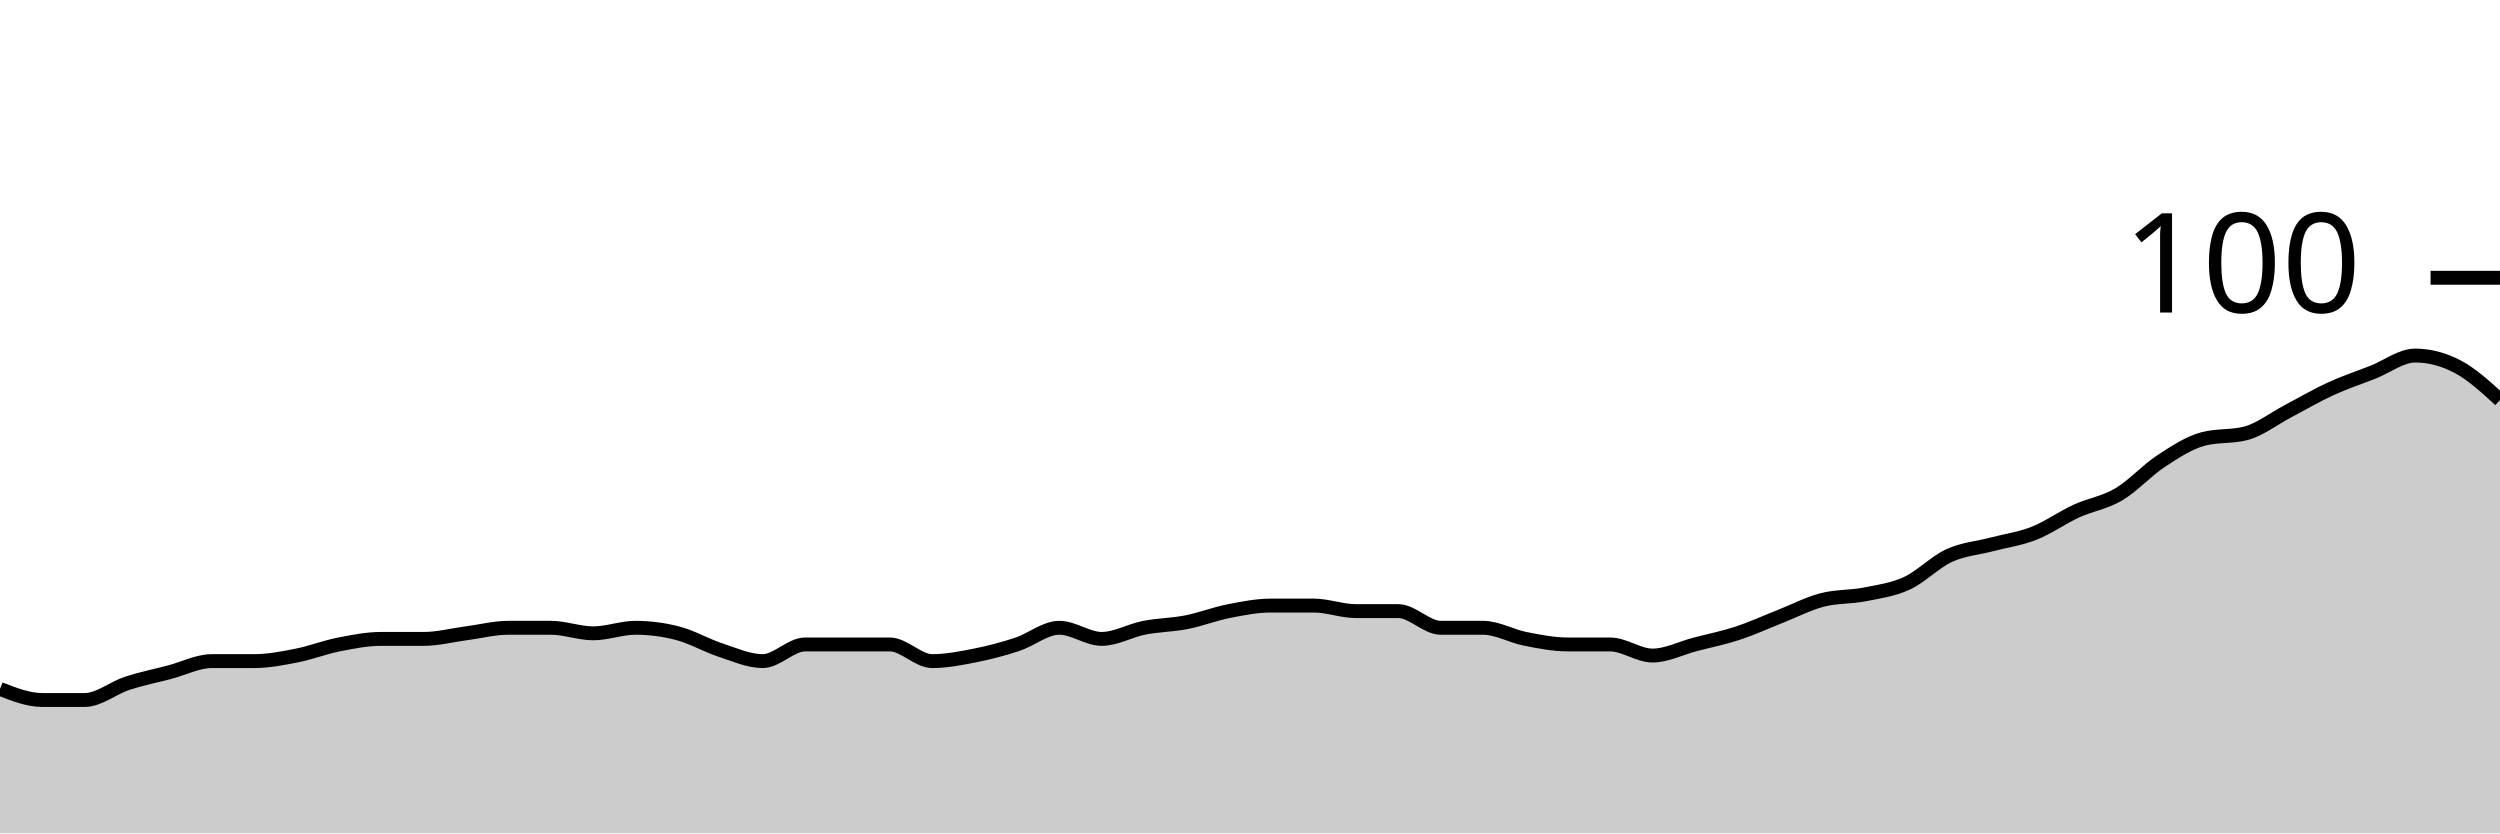
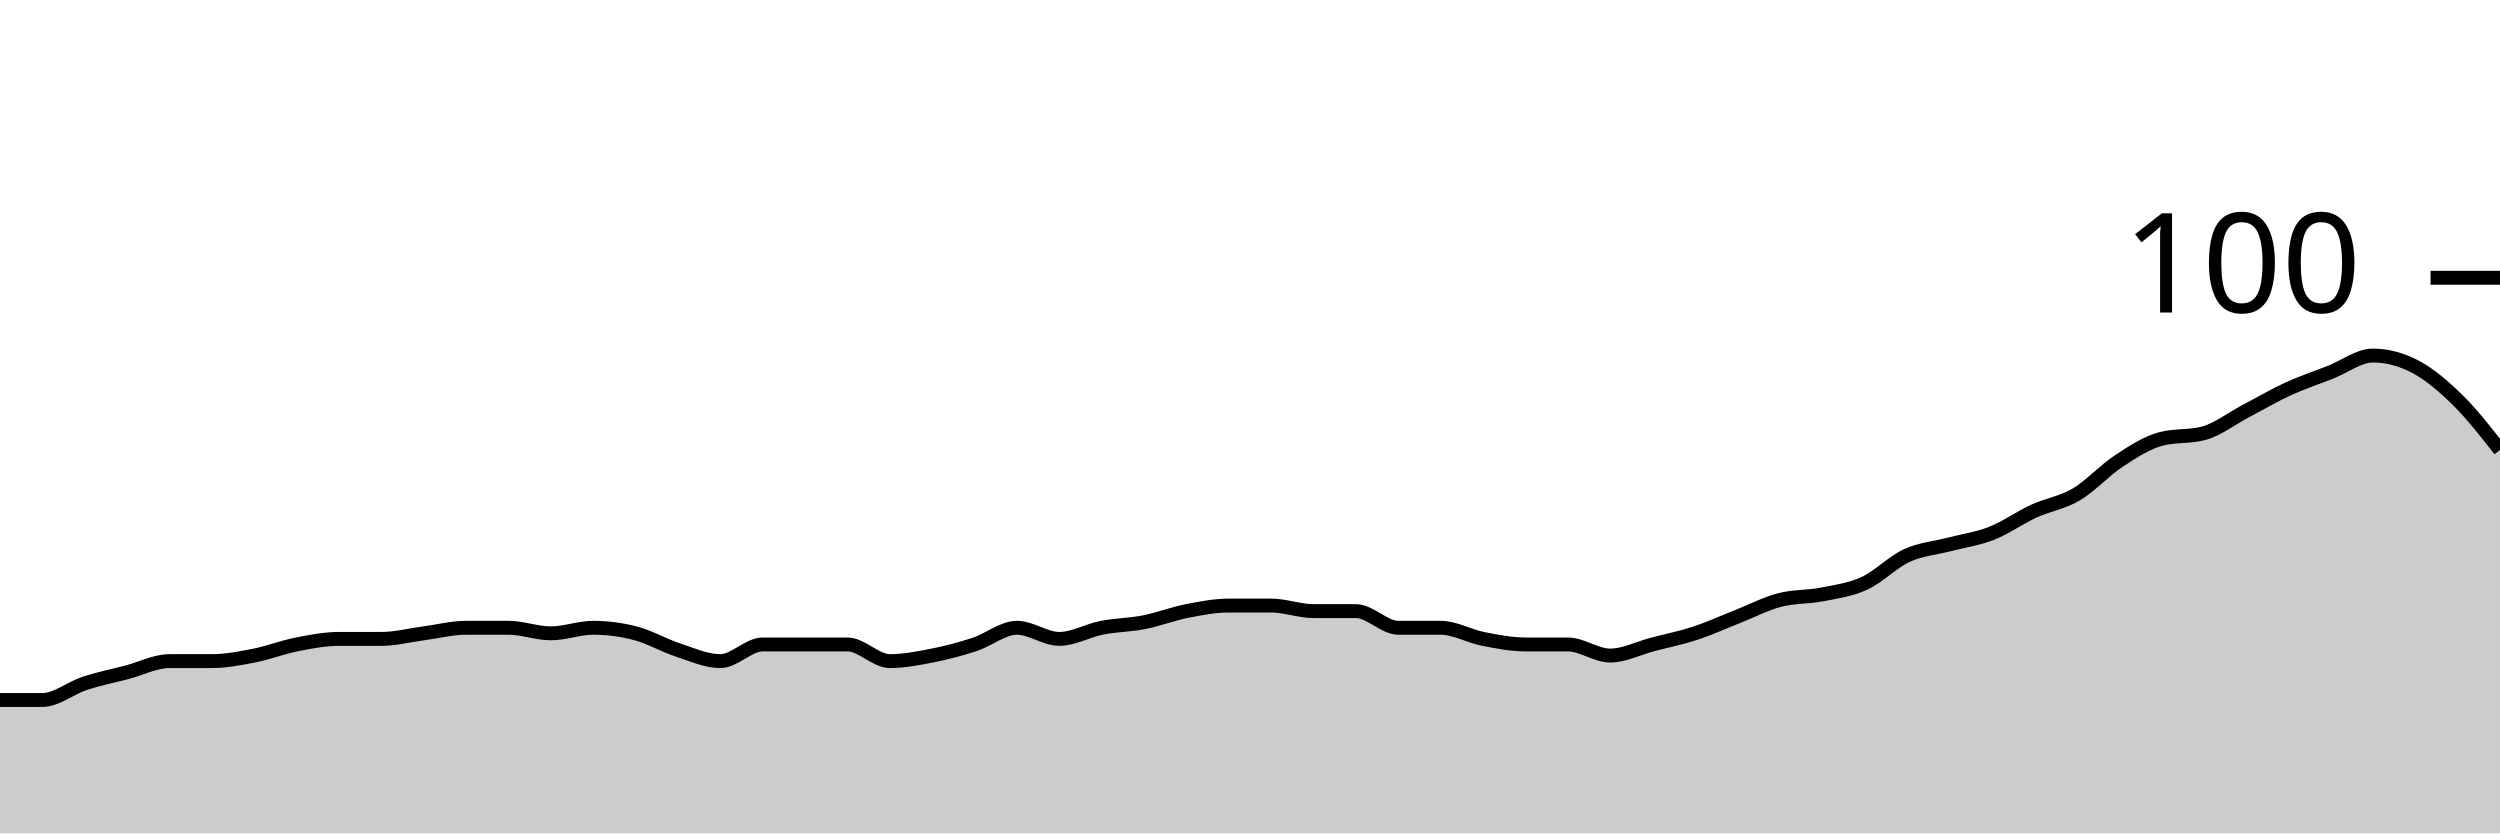
<svg xmlns="http://www.w3.org/2000/svg" viewBox="0 0 180 60">
  <g transform="translate(0,20)">
-     <path class="area" fill="rgba(0, 0, 0, 0.2)" d="M0,29.6C1.017,30,2.034,30.4,3.051,30.4C4.068,30.4,5.085,30.4,6.102,30.4C7.119,30.4,8.136,29.533,9.153,29.2C10.169,28.867,11.186,28.667,12.203,28.4C13.22,28.133,14.237,27.6,15.254,27.6C16.271,27.6,17.288,27.6,18.305,27.6C19.322,27.6,20.339,27.4,21.356,27.2C22.373,27,23.39,26.6,24.407,26.4C25.424,26.2,26.441,26,27.458,26C28.475,26,29.492,26,30.508,26C31.525,26,32.542,25.733,33.559,25.6C34.576,25.467,35.593,25.2,36.61,25.2C37.627,25.2,38.644,25.2,39.661,25.2C40.678,25.2,41.695,25.6,42.712,25.6C43.729,25.6,44.746,25.2,45.763,25.2C46.78,25.2,47.797,25.333,48.814,25.6C49.831,25.867,50.847,26.467,51.864,26.8C52.881,27.133,53.898,27.6,54.915,27.6C55.932,27.6,56.949,26.4,57.966,26.4C58.983,26.4,60,26.4,61.017,26.4C62.034,26.4,63.051,26.4,64.068,26.4C65.085,26.4,66.102,27.6,67.119,27.6C68.136,27.6,69.153,27.4,70.169,27.2C71.186,27,72.203,26.733,73.22,26.4C74.237,26.067,75.254,25.2,76.271,25.2C77.288,25.2,78.305,26,79.322,26C80.339,26,81.356,25.4,82.373,25.2C83.39,25,84.407,25,85.424,24.8C86.441,24.6,87.458,24.2,88.475,24C89.492,23.8,90.508,23.6,91.525,23.6C92.542,23.6,93.559,23.6,94.576,23.6C95.593,23.6,96.61,24,97.627,24C98.644,24,99.661,24,100.678,24C101.695,24,102.712,25.2,103.729,25.2C104.746,25.2,105.763,25.2,106.78,25.2C107.797,25.2,108.814,25.8,109.831,26C110.847,26.2,111.864,26.4,112.881,26.4C113.898,26.4,114.915,26.4,115.932,26.4C116.949,26.4,117.966,27.2,118.983,27.2C120,27.2,121.017,26.667,122.034,26.4C123.051,26.133,124.068,25.933,125.085,25.6C126.102,25.267,127.119,24.8,128.136,24.4C129.153,24,130.169,23.467,131.186,23.2C132.203,22.933,133.22,23,134.237,22.8C135.254,22.6,136.271,22.467,137.288,22C138.305,21.533,139.322,20.467,140.339,20C141.356,19.533,142.373,19.467,143.39,19.2C144.407,18.933,145.424,18.8,146.441,18.4C147.458,18,148.475,17.267,149.492,16.8C150.508,16.333,151.525,16.2,152.542,15.6C153.559,15,154.576,13.867,155.593,13.2C156.61,12.533,157.627,11.867,158.644,11.6C159.661,11.333,160.678,11.467,161.695,11.2C162.712,10.933,163.729,10.133,164.746,9.6C165.763,9.067,166.78,8.467,167.797,8C168.814,7.533,169.831,7.2,170.847,6.8C171.864,6.4,172.881,5.6,173.898,5.6C174.915,5.6,175.932,5.867,176.949,6.4C177.966,6.933,178.983,7.867,180,8.8L180,40C178.983,40,177.966,40,176.949,40C175.932,40,174.915,40,173.898,40C172.881,40,171.864,40,170.847,40C169.831,40,168.814,40,167.797,40C166.78,40,165.763,40,164.746,40C163.729,40,162.712,40,161.695,40C160.678,40,159.661,40,158.644,40C157.627,40,156.61,40,155.593,40C154.576,40,153.559,40,152.542,40C151.525,40,150.508,40,149.492,40C148.475,40,147.458,40,146.441,40C145.424,40,144.407,40,143.39,40C142.373,40,141.356,40,140.339,40C139.322,40,138.305,40,137.288,40C136.271,40,135.254,40,134.237,40C133.22,40,132.203,40,131.186,40C130.169,40,129.153,40,128.136,40C127.119,40,126.102,40,125.085,40C124.068,40,123.051,40,122.034,40C121.017,40,120,40,118.983,40C117.966,40,116.949,40,115.932,40C114.915,40,113.898,40,112.881,40C111.864,40,110.847,40,109.831,40C108.814,40,107.797,40,106.78,40C105.763,40,104.746,40,103.729,40C102.712,40,101.695,40,100.678,40C99.661,40,98.644,40,97.627,40C96.61,40,95.593,40,94.576,40C93.559,40,92.542,40,91.525,40C90.508,40,89.492,40,88.475,40C87.458,40,86.441,40,85.424,40C84.407,40,83.39,40,82.373,40C81.356,40,80.339,40,79.322,40C78.305,40,77.288,40,76.271,40C75.254,40,74.237,40,73.22,40C72.203,40,71.186,40,70.169,40C69.153,40,68.136,40,67.119,40C66.102,40,65.085,40,64.068,40C63.051,40,62.034,40,61.017,40C60,40,58.983,40,57.966,40C56.949,40,55.932,40,54.915,40C53.898,40,52.881,40,51.864,40C50.847,40,49.831,40,48.814,40C47.797,40,46.78,40,45.763,40C44.746,40,43.729,40,42.712,40C41.695,40,40.678,40,39.661,40C38.644,40,37.627,40,36.61,40C35.593,40,34.576,40,33.559,40C32.542,40,31.525,40,30.508,40C29.492,40,28.475,40,27.458,40C26.441,40,25.424,40,24.407,40C23.39,40,22.373,40,21.356,40C20.339,40,19.322,40,18.305,40C17.288,40,16.271,40,15.254,40C14.237,40,13.22,40,12.203,40C11.186,40,10.169,40,9.153,40C8.136,40,7.119,40,6.102,40C5.085,40,4.068,40,3.051,40C2.034,40,1.017,40,0,40Z" />
-     <path class="line" stroke="black" fill="none" d="M0,29.6C1.017,30,2.034,30.4,3.051,30.4C4.068,30.4,5.085,30.4,6.102,30.4C7.119,30.4,8.136,29.533,9.153,29.2C10.169,28.867,11.186,28.667,12.203,28.4C13.22,28.133,14.237,27.6,15.254,27.6C16.271,27.6,17.288,27.6,18.305,27.6C19.322,27.6,20.339,27.4,21.356,27.2C22.373,27,23.39,26.6,24.407,26.4C25.424,26.2,26.441,26,27.458,26C28.475,26,29.492,26,30.508,26C31.525,26,32.542,25.733,33.559,25.6C34.576,25.467,35.593,25.2,36.61,25.2C37.627,25.2,38.644,25.2,39.661,25.2C40.678,25.2,41.695,25.6,42.712,25.6C43.729,25.6,44.746,25.2,45.763,25.2C46.78,25.2,47.797,25.333,48.814,25.6C49.831,25.867,50.847,26.467,51.864,26.8C52.881,27.133,53.898,27.6,54.915,27.6C55.932,27.6,56.949,26.4,57.966,26.4C58.983,26.4,60,26.4,61.017,26.4C62.034,26.4,63.051,26.4,64.068,26.4C65.085,26.4,66.102,27.6,67.119,27.6C68.136,27.6,69.153,27.4,70.169,27.2C71.186,27,72.203,26.733,73.22,26.4C74.237,26.067,75.254,25.2,76.271,25.2C77.288,25.2,78.305,26,79.322,26C80.339,26,81.356,25.4,82.373,25.2C83.39,25,84.407,25,85.424,24.8C86.441,24.6,87.458,24.2,88.475,24C89.492,23.8,90.508,23.6,91.525,23.6C92.542,23.6,93.559,23.6,94.576,23.6C95.593,23.6,96.61,24,97.627,24C98.644,24,99.661,24,100.678,24C101.695,24,102.712,25.2,103.729,25.2C104.746,25.2,105.763,25.2,106.78,25.2C107.797,25.2,108.814,25.8,109.831,26C110.847,26.2,111.864,26.4,112.881,26.4C113.898,26.4,114.915,26.4,115.932,26.4C116.949,26.4,117.966,27.2,118.983,27.2C120,27.2,121.017,26.667,122.034,26.4C123.051,26.133,124.068,25.933,125.085,25.6C126.102,25.267,127.119,24.8,128.136,24.4C129.153,24,130.169,23.467,131.186,23.2C132.203,22.933,133.22,23,134.237,22.8C135.254,22.6,136.271,22.467,137.288,22C138.305,21.533,139.322,20.467,140.339,20C141.356,19.533,142.373,19.467,143.39,19.2C144.407,18.933,145.424,18.8,146.441,18.4C147.458,18,148.475,17.267,149.492,16.8C150.508,16.333,151.525,16.2,152.542,15.6C153.559,15,154.576,13.867,155.593,13.2C156.61,12.533,157.627,11.867,158.644,11.6C159.661,11.333,160.678,11.467,161.695,11.2C162.712,10.933,163.729,10.133,164.746,9.6C165.763,9.067,166.78,8.467,167.797,8C168.814,7.533,169.831,7.2,170.847,6.8C171.864,6.4,172.881,5.6,173.898,5.6C174.915,5.6,175.932,5.867,176.949,6.4C177.966,6.933,178.983,7.867,180,8.8" />
+     <path class="area" fill="rgba(0, 0, 0, 0.2)" d="M0,30.4C1.017,30.4,2.034,30.4,3.051,30.4C4.068,30.4,5.085,29.533,6.102,29.2C7.119,28.867,8.136,28.667,9.153,28.4C10.169,28.133,11.186,27.6,12.203,27.6C13.22,27.6,14.237,27.6,15.254,27.6C16.271,27.6,17.288,27.4,18.305,27.2C19.322,27,20.339,26.6,21.356,26.4C22.373,26.2,23.39,26,24.407,26C25.424,26,26.441,26,27.458,26C28.475,26,29.492,25.733,30.508,25.6C31.525,25.467,32.542,25.2,33.559,25.2C34.576,25.2,35.593,25.2,36.61,25.2C37.627,25.2,38.644,25.6,39.661,25.6C40.678,25.6,41.695,25.2,42.712,25.2C43.729,25.2,44.746,25.333,45.763,25.6C46.78,25.867,47.797,26.467,48.814,26.8C49.831,27.133,50.847,27.6,51.864,27.6C52.881,27.6,53.898,26.4,54.915,26.4C55.932,26.4,56.949,26.4,57.966,26.4C58.983,26.4,60,26.4,61.017,26.4C62.034,26.4,63.051,27.6,64.068,27.6C65.085,27.6,66.102,27.4,67.119,27.2C68.136,27,69.153,26.733,70.169,26.4C71.186,26.067,72.203,25.2,73.22,25.2C74.237,25.2,75.254,26,76.271,26C77.288,26,78.305,25.4,79.322,25.2C80.339,25,81.356,25,82.373,24.8C83.39,24.6,84.407,24.2,85.424,24C86.441,23.8,87.458,23.6,88.475,23.6C89.492,23.6,90.508,23.6,91.525,23.6C92.542,23.6,93.559,24,94.576,24C95.593,24,96.61,24,97.627,24C98.644,24,99.661,25.2,100.678,25.2C101.695,25.2,102.712,25.2,103.729,25.2C104.746,25.2,105.763,25.8,106.78,26C107.797,26.2,108.814,26.4,109.831,26.4C110.847,26.4,111.864,26.4,112.881,26.4C113.898,26.4,114.915,27.2,115.932,27.2C116.949,27.2,117.966,26.667,118.983,26.4C120,26.133,121.017,25.933,122.034,25.6C123.051,25.267,124.068,24.8,125.085,24.4C126.102,24,127.119,23.467,128.136,23.2C129.153,22.933,130.169,23,131.186,22.8C132.203,22.6,133.22,22.467,134.237,22C135.254,21.533,136.271,20.467,137.288,20C138.305,19.533,139.322,19.467,140.339,19.2C141.356,18.933,142.373,18.8,143.39,18.4C144.407,18,145.424,17.267,146.441,16.8C147.458,16.333,148.475,16.2,149.492,15.6C150.508,15,151.525,13.867,152.542,13.2C153.559,12.533,154.576,11.867,155.593,11.6C156.61,11.333,157.627,11.467,158.644,11.2C159.661,10.933,160.678,10.133,161.695,9.6C162.712,9.067,163.729,8.467,164.746,8C165.763,7.533,166.78,7.2,167.797,6.8C168.814,6.4,169.831,5.6,170.847,5.6C171.864,5.6,172.881,5.867,173.898,6.4C174.915,6.933,175.932,7.8,176.949,8.8C177.966,9.8,178.983,11.1,180,12.4L180,40C178.983,40,177.966,40,176.949,40C175.932,40,174.915,40,173.898,40C172.881,40,171.864,40,170.847,40C169.831,40,168.814,40,167.797,40C166.78,40,165.763,40,164.746,40C163.729,40,162.712,40,161.695,40C160.678,40,159.661,40,158.644,40C157.627,40,156.61,40,155.593,40C154.576,40,153.559,40,152.542,40C151.525,40,150.508,40,149.492,40C148.475,40,147.458,40,146.441,40C145.424,40,144.407,40,143.39,40C142.373,40,141.356,40,140.339,40C139.322,40,138.305,40,137.288,40C136.271,40,135.254,40,134.237,40C133.22,40,132.203,40,131.186,40C130.169,40,129.153,40,128.136,40C127.119,40,126.102,40,125.085,40C124.068,40,123.051,40,122.034,40C121.017,40,120,40,118.983,40C117.966,40,116.949,40,115.932,40C114.915,40,113.898,40,112.881,40C111.864,40,110.847,40,109.831,40C108.814,40,107.797,40,106.78,40C105.763,40,104.746,40,103.729,40C102.712,40,101.695,40,100.678,40C99.661,40,98.644,40,97.627,40C96.61,40,95.593,40,94.576,40C93.559,40,92.542,40,91.525,40C90.508,40,89.492,40,88.475,40C87.458,40,86.441,40,85.424,40C84.407,40,83.39,40,82.373,40C81.356,40,80.339,40,79.322,40C78.305,40,77.288,40,76.271,40C75.254,40,74.237,40,73.22,40C72.203,40,71.186,40,70.169,40C69.153,40,68.136,40,67.119,40C66.102,40,65.085,40,64.068,40C63.051,40,62.034,40,61.017,40C60,40,58.983,40,57.966,40C56.949,40,55.932,40,54.915,40C53.898,40,52.881,40,51.864,40C50.847,40,49.831,40,48.814,40C47.797,40,46.78,40,45.763,40C44.746,40,43.729,40,42.712,40C41.695,40,40.678,40,39.661,40C38.644,40,37.627,40,36.61,40C35.593,40,34.576,40,33.559,40C32.542,40,31.525,40,30.508,40C29.492,40,28.475,40,27.458,40C26.441,40,25.424,40,24.407,40C23.39,40,22.373,40,21.356,40C20.339,40,19.322,40,18.305,40C17.288,40,16.271,40,15.254,40C14.237,40,13.22,40,12.203,40C11.186,40,10.169,40,9.153,40C8.136,40,7.119,40,6.102,40C5.085,40,4.068,40,3.051,40C2.034,40,1.017,40,0,40Z" />
+     <path class="line" stroke="black" fill="none" d="M0,30.4C1.017,30.4,2.034,30.4,3.051,30.4C4.068,30.4,5.085,29.533,6.102,29.2C7.119,28.867,8.136,28.667,9.153,28.4C10.169,28.133,11.186,27.6,12.203,27.6C13.22,27.6,14.237,27.6,15.254,27.6C16.271,27.6,17.288,27.4,18.305,27.2C19.322,27,20.339,26.6,21.356,26.4C22.373,26.2,23.39,26,24.407,26C25.424,26,26.441,26,27.458,26C28.475,26,29.492,25.733,30.508,25.6C31.525,25.467,32.542,25.2,33.559,25.2C34.576,25.2,35.593,25.2,36.61,25.2C37.627,25.2,38.644,25.6,39.661,25.6C40.678,25.6,41.695,25.2,42.712,25.2C43.729,25.2,44.746,25.333,45.763,25.6C46.78,25.867,47.797,26.467,48.814,26.8C49.831,27.133,50.847,27.6,51.864,27.6C52.881,27.6,53.898,26.4,54.915,26.4C55.932,26.4,56.949,26.4,57.966,26.4C58.983,26.4,60,26.4,61.017,26.4C62.034,26.4,63.051,27.6,64.068,27.6C65.085,27.6,66.102,27.4,67.119,27.2C68.136,27,69.153,26.733,70.169,26.4C71.186,26.067,72.203,25.2,73.22,25.2C74.237,25.2,75.254,26,76.271,26C77.288,26,78.305,25.4,79.322,25.2C80.339,25,81.356,25,82.373,24.8C83.39,24.6,84.407,24.2,85.424,24C86.441,23.8,87.458,23.6,88.475,23.6C89.492,23.6,90.508,23.6,91.525,23.6C92.542,23.6,93.559,24,94.576,24C95.593,24,96.61,24,97.627,24C98.644,24,99.661,25.2,100.678,25.2C101.695,25.2,102.712,25.2,103.729,25.2C104.746,25.2,105.763,25.8,106.78,26C107.797,26.2,108.814,26.4,109.831,26.4C110.847,26.4,111.864,26.4,112.881,26.4C113.898,26.4,114.915,27.2,115.932,27.2C116.949,27.2,117.966,26.667,118.983,26.4C120,26.133,121.017,25.933,122.034,25.6C123.051,25.267,124.068,24.8,125.085,24.4C126.102,24,127.119,23.467,128.136,23.2C129.153,22.933,130.169,23,131.186,22.8C132.203,22.6,133.22,22.467,134.237,22C135.254,21.533,136.271,20.467,137.288,20C138.305,19.533,139.322,19.467,140.339,19.2C141.356,18.933,142.373,18.8,143.39,18.4C144.407,18,145.424,17.267,146.441,16.8C147.458,16.333,148.475,16.2,149.492,15.6C150.508,15,151.525,13.867,152.542,13.2C153.559,12.533,154.576,11.867,155.593,11.6C156.61,11.333,157.627,11.467,158.644,11.2C159.661,10.933,160.678,10.133,161.695,9.6C162.712,9.067,163.729,8.467,164.746,8C165.763,7.533,166.78,7.2,167.797,6.8C168.814,6.4,169.831,5.6,170.847,5.6C171.864,5.6,172.881,5.867,173.898,6.4C174.915,6.933,175.932,7.8,176.949,8.8C177.966,9.8,178.983,11.1,180,12.4" />
    <path class="axis-ceiling" stroke-width="1" stroke="black" fill="none" d="M175,0L180,0" />
    <text class="axis-ceiling-label" font-family="sans-serif" text-anchor="end" font-size="10px" x="170" y="2.5">100</text>
  </g>
</svg>
